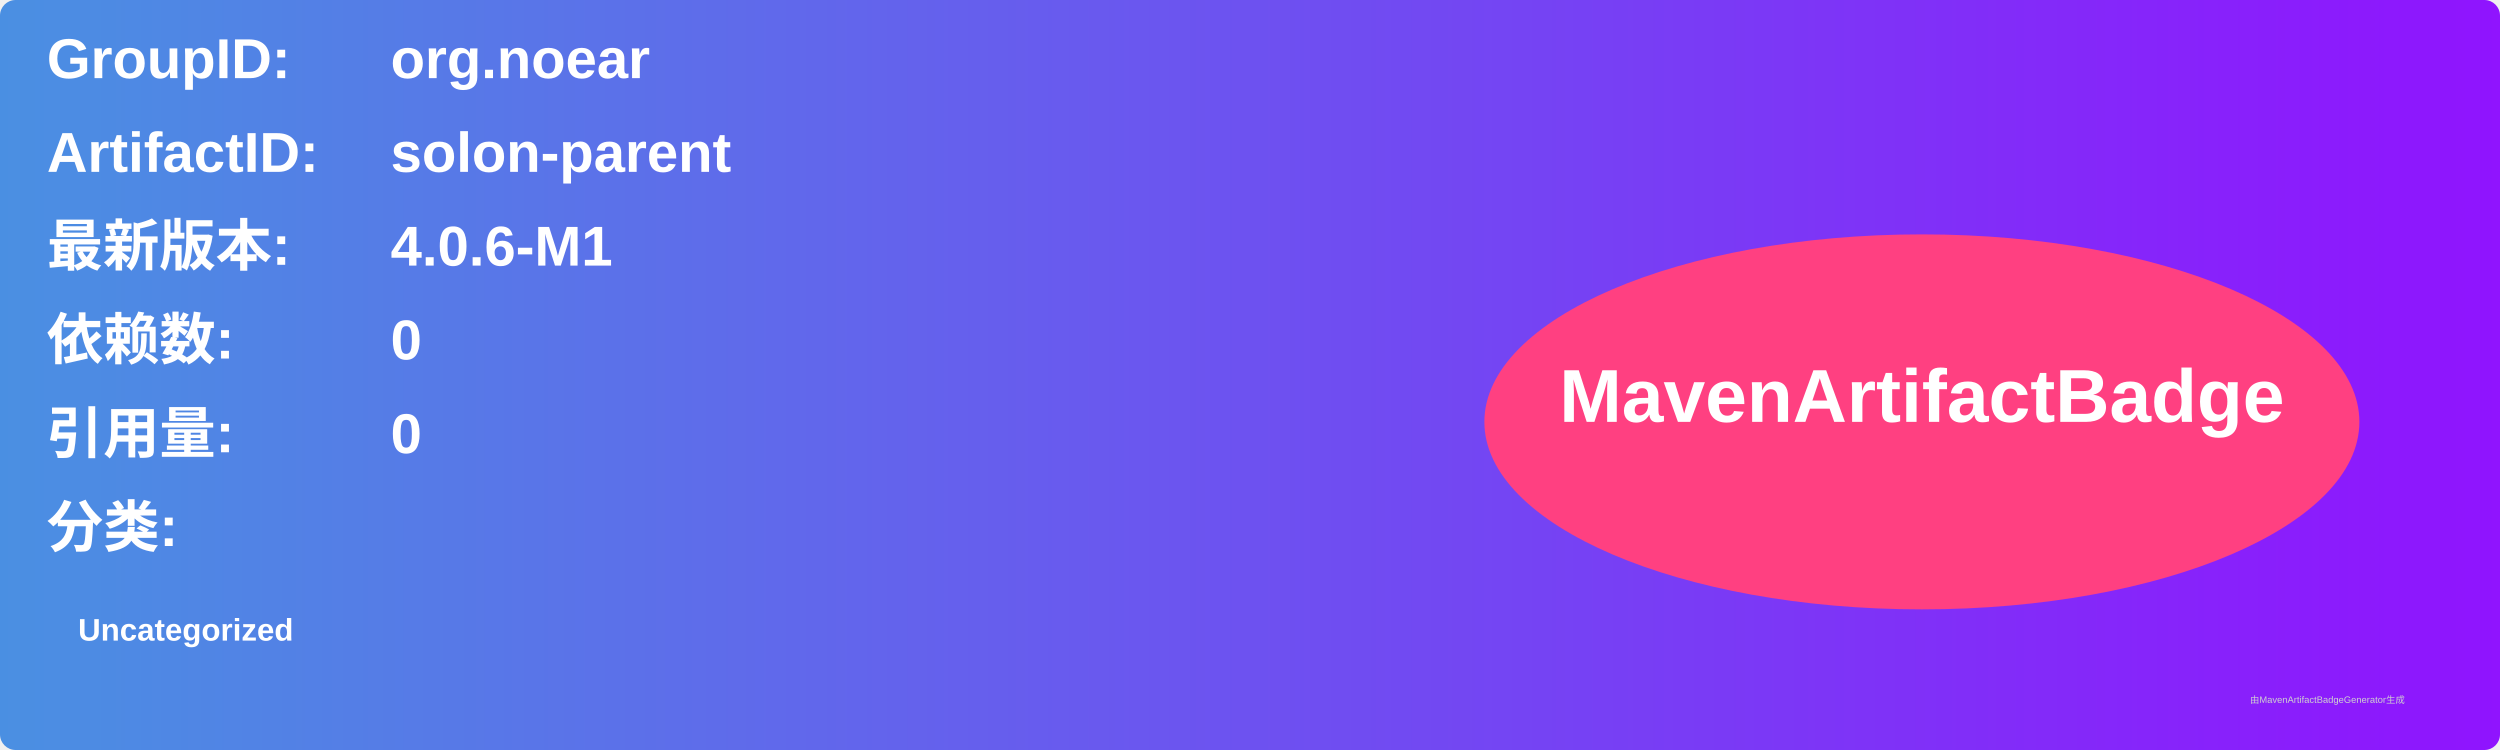
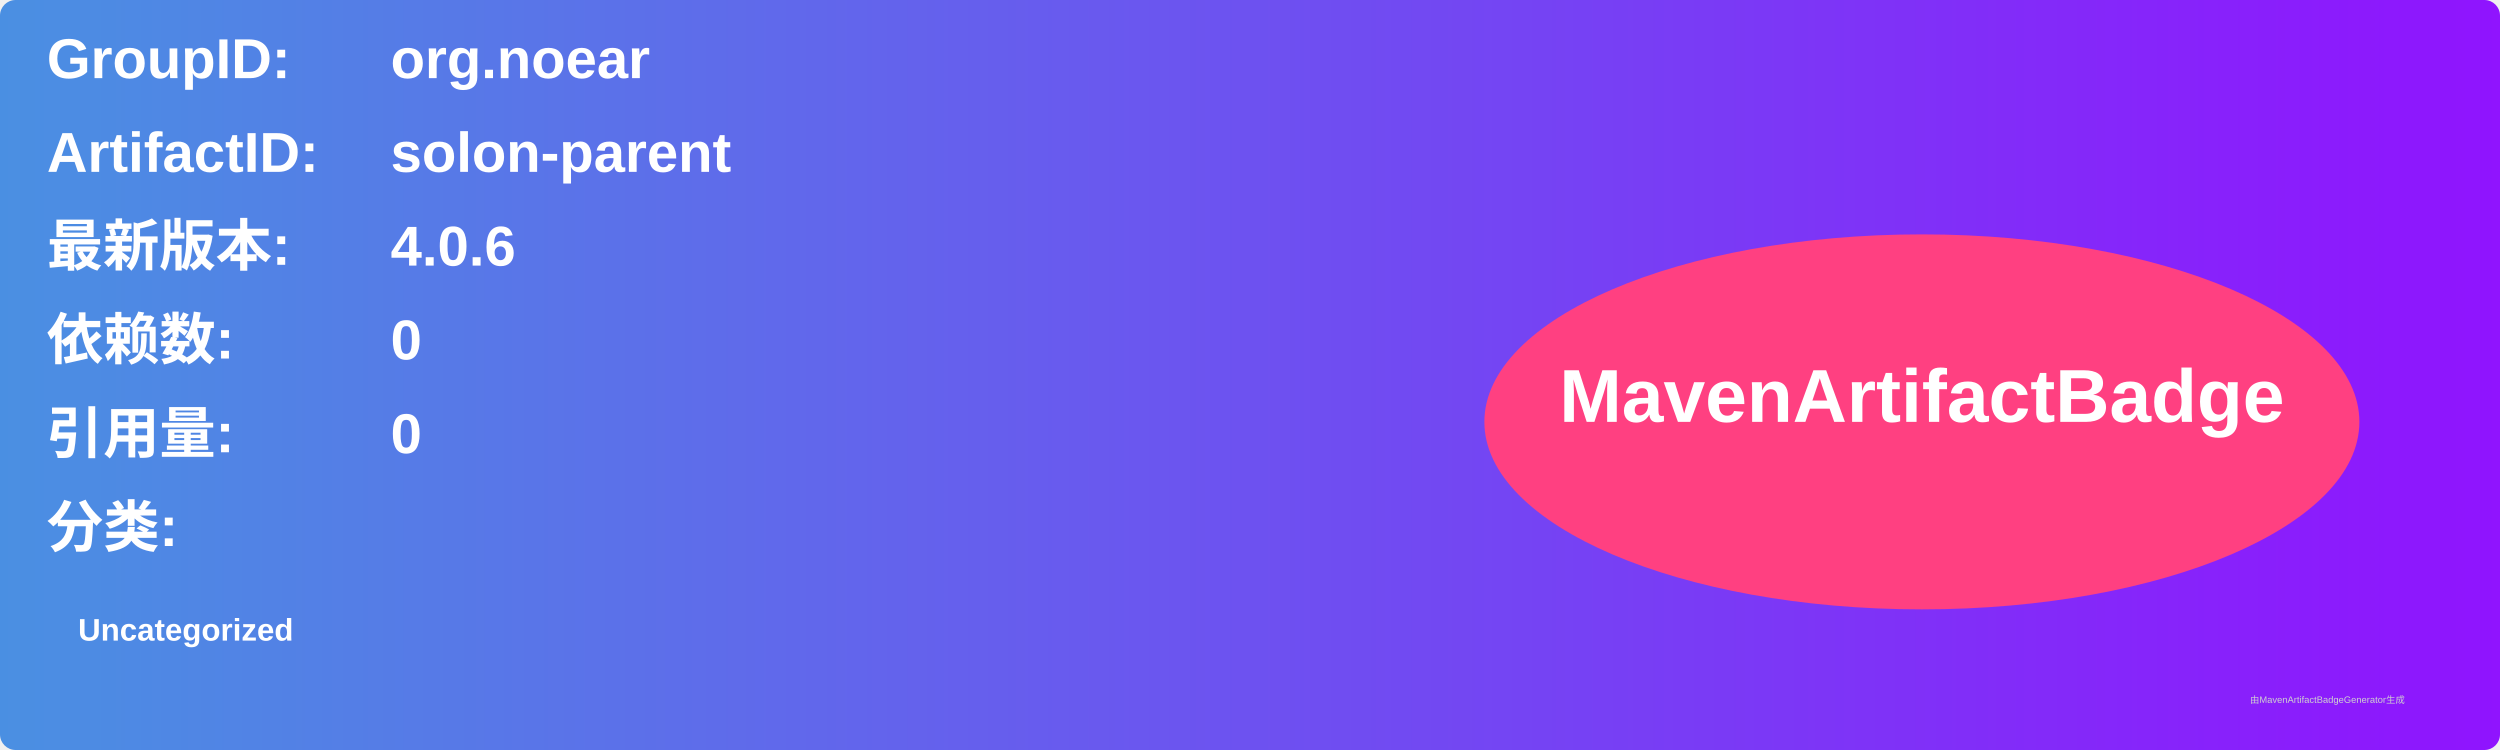
<svg xmlns="http://www.w3.org/2000/svg" width="800" height="240" viewBox="0 0 800 240">
  <linearGradient id="grad" x1="0%" y1="0%" x2="100%" y2="0%">
    <stop offset="0%" stop-color="#4a90e2" />
    <stop offset="100%" stop-color="#9013fe" />
  </linearGradient>
  <rect width="100%" height="100%" rx="5" ry="5" fill="url(#grad)" />
  <g transform="translate(15, 15)">
    <text x="0" y="10" font-family="Arial" font-size="18" fill="white" font-weight="bold" width="260">GroupID:</text>
    <text x="110" y="10" font-family="Arial" font-size="18" fill="white" font-weight="bold" width="460">org.noear</text>
    <text x="0" y="40" font-family="Arial" font-size="18" fill="white" font-weight="bold" width="260">ArtifactID:</text>
    <text x="110" y="40" font-family="Arial" font-size="18" fill="white" font-weight="bold" width="460">solon-parent</text>
    <text x="0" y="70" font-family="Arial" font-size="18" fill="white" font-weight="bold">最新版本:</text>
    <text x="110" y="70" font-family="Arial" font-size="18" fill="white" font-weight="bold">
-       <tspan font-weight="bold">4.0.6-M1</tspan>
+       <tspan font-weight="bold">4.0.6</tspan>
    </text>
    <text x="0" y="100" font-family="Arial" font-size="18" fill="white" font-weight="bold">依赖数: </text>
    <text x="110" y="100" font-family="Arial" font-size="18" fill="white">
      <tspan font-weight="bold">0</tspan>
    </text>
    <text x="0" y="130" font-family="Arial" font-size="18" fill="white" font-weight="bold">引用量: </text>
    <text x="110" y="130" font-family="Arial" font-size="18" fill="white">
      <tspan font-weight="bold">0</tspan>
    </text>
    <text x="0" y="160" font-family="Arial" font-size="18" fill="white" font-weight="bold">分类:</text>
    <text x="10" y="190" font-family="Arial" font-size="10" fill="white">
      <tspan font-weight="bold">Uncategorized</tspan>
    </text>
    <ellipse cx="600" cy="120" rx="140" ry="60" fill="#ff4081" />
    <text x="600" y="120" text-anchor="middle" font-family="Arial" font-size="24" fill="white" font-weight="bold">MavenArtifactBadge</text>
  </g>
  <text x="720" y="225" font-family="Arial" font-size="3" fill="#d0d0d0">由MavenArtifactBadgeGenerator生成</text>
</svg>
